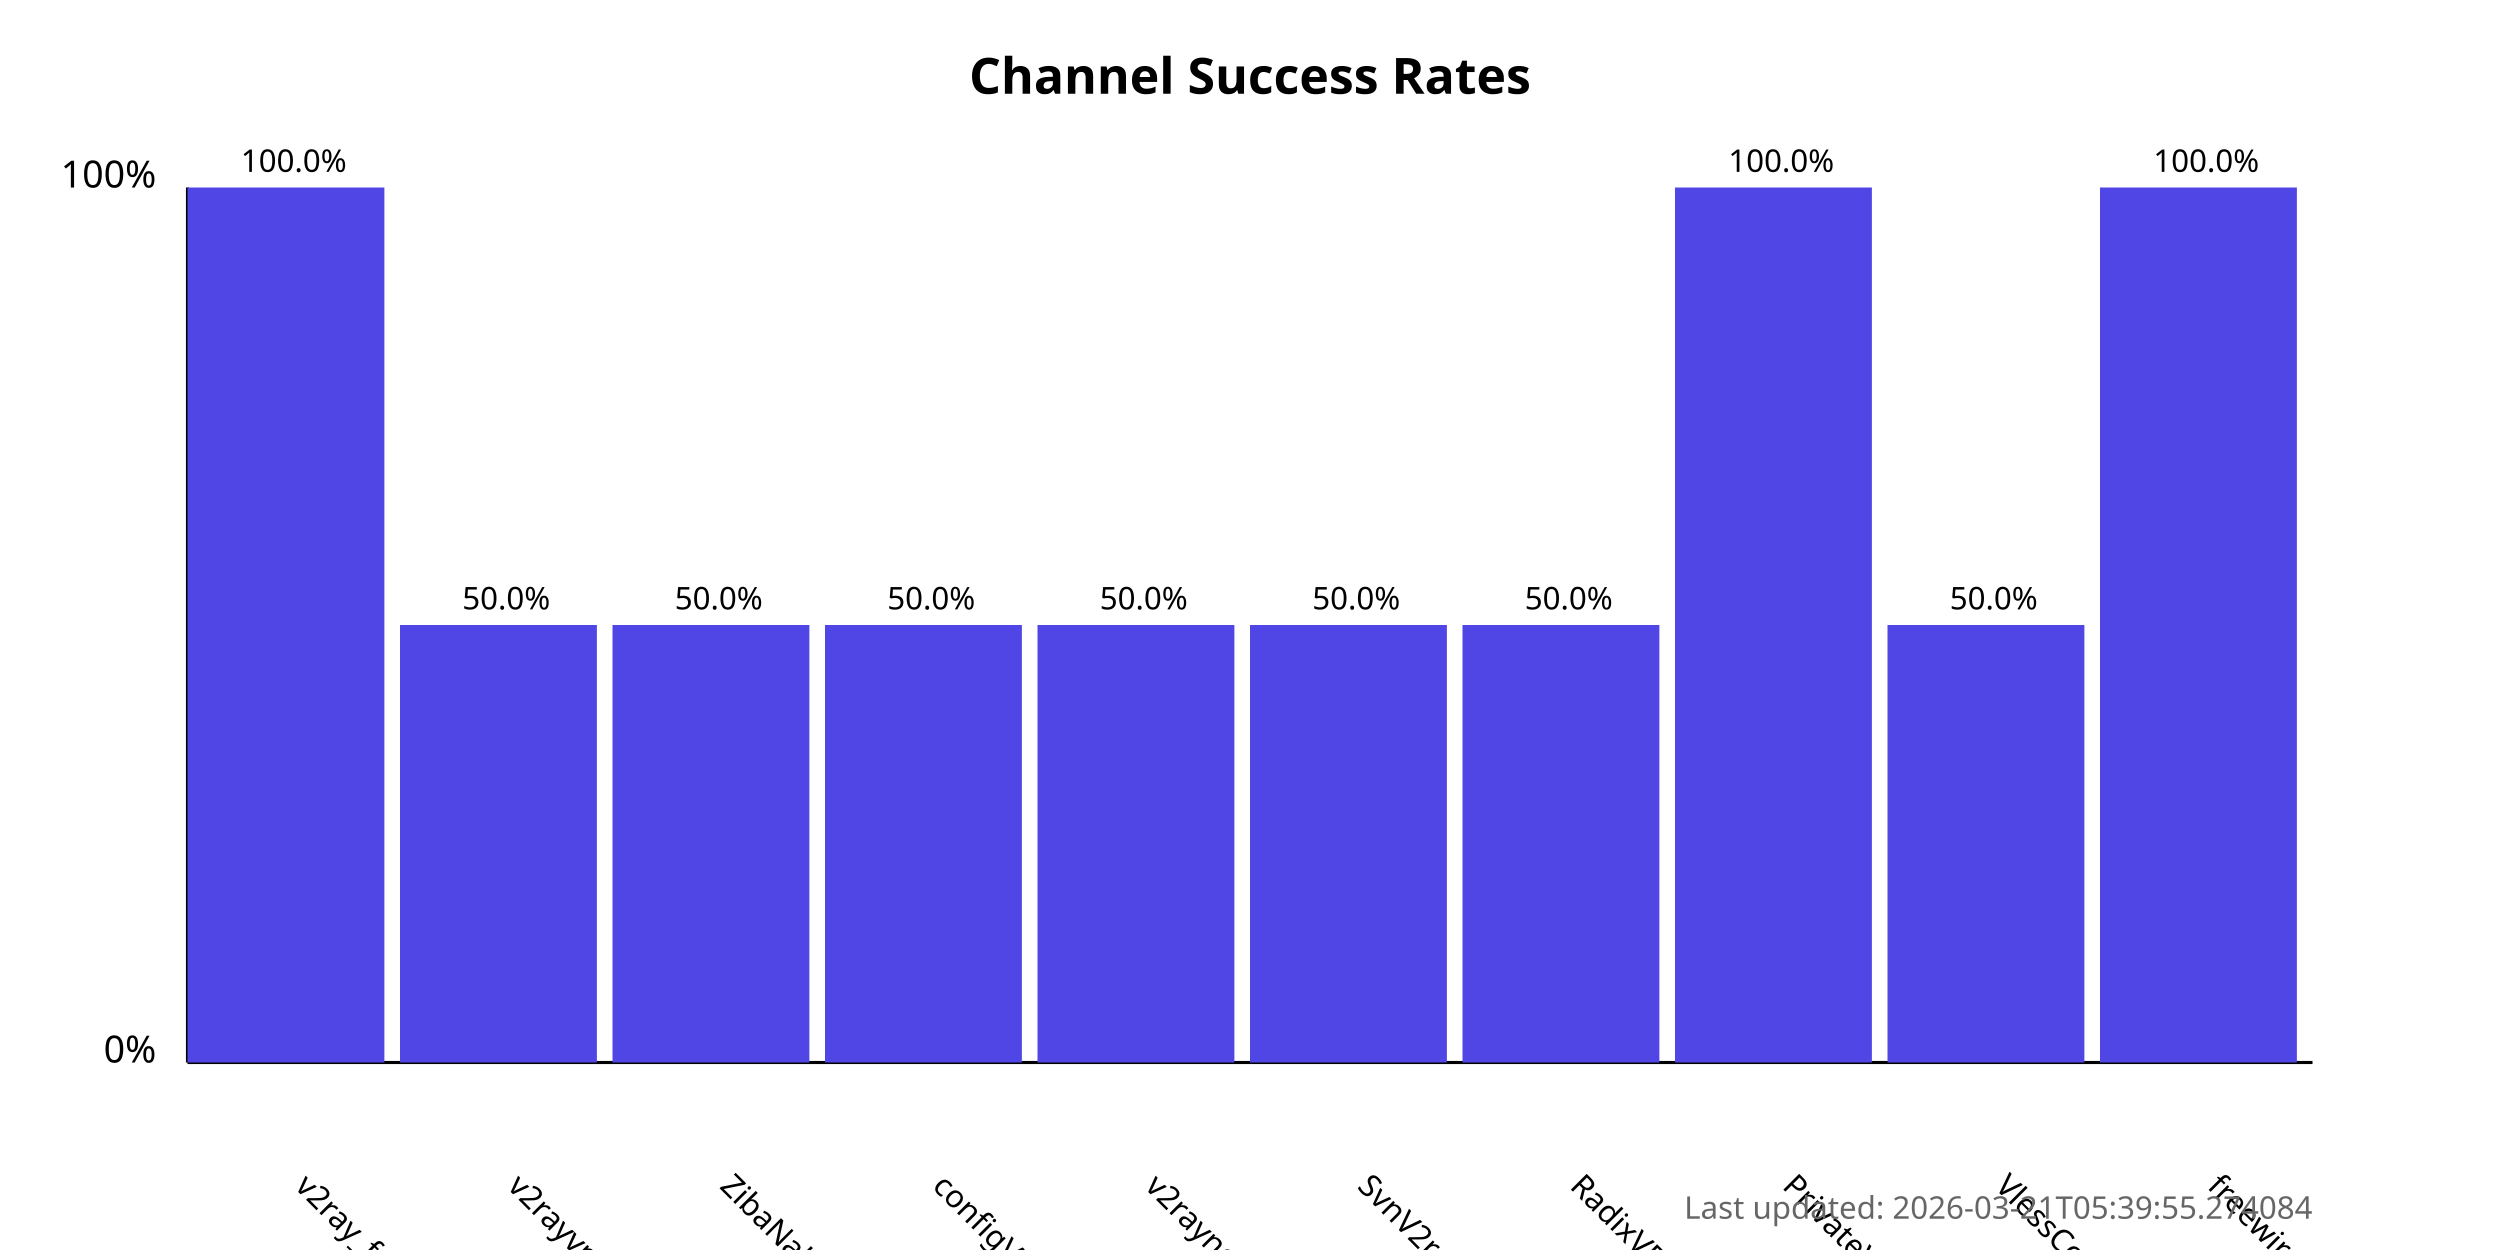
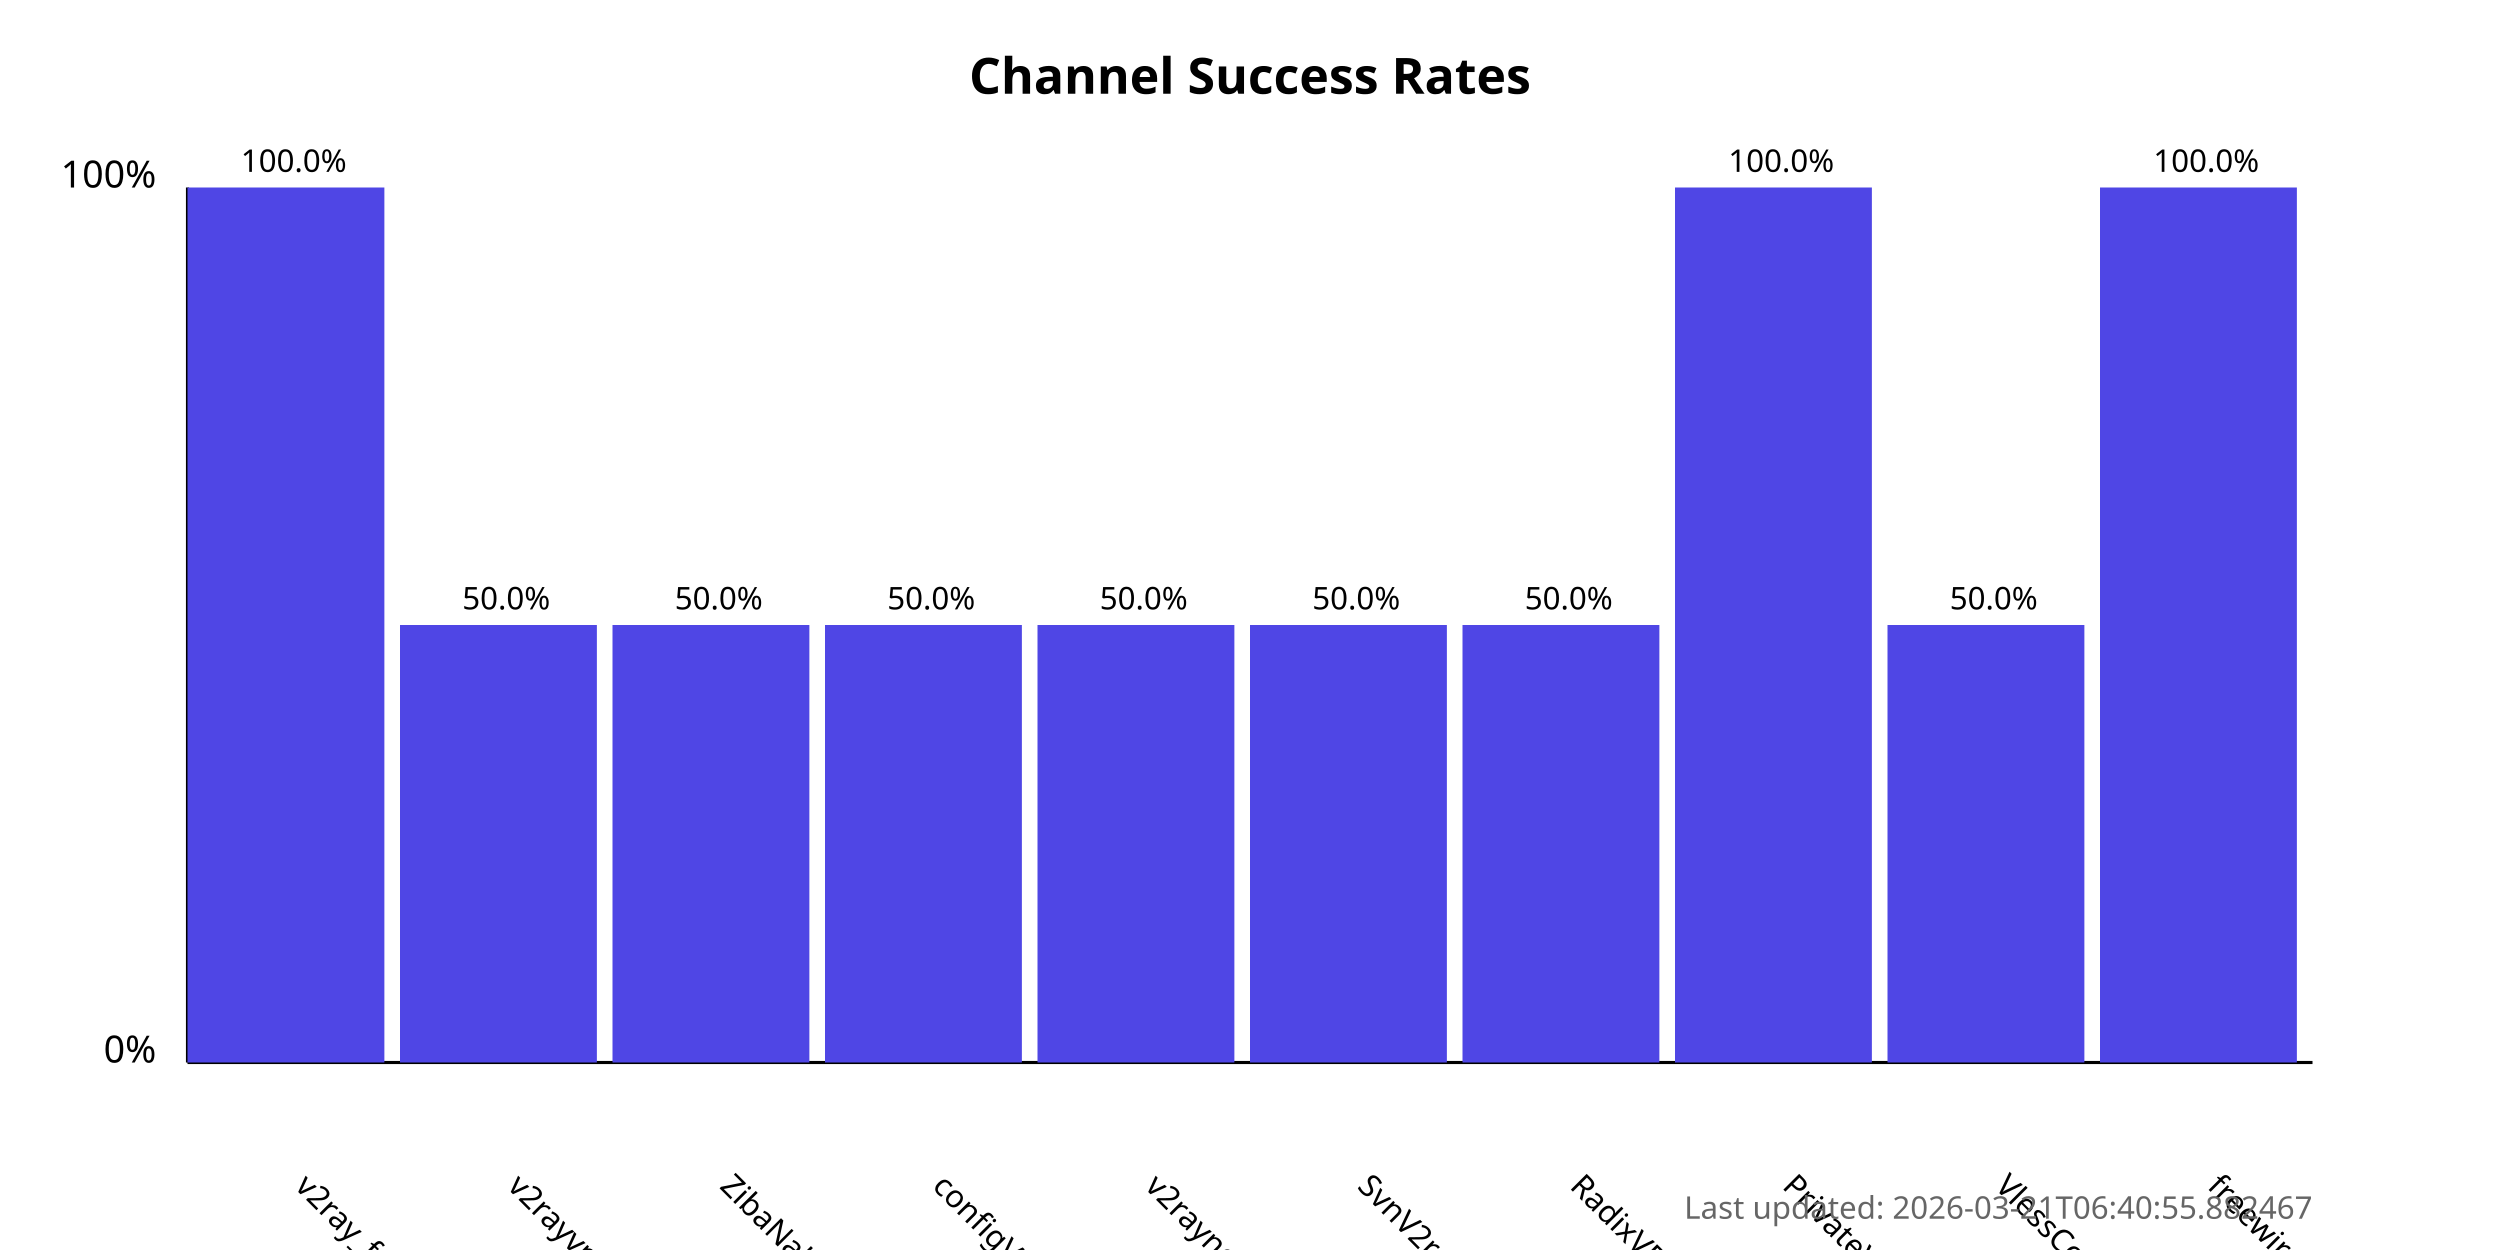
<svg xmlns="http://www.w3.org/2000/svg" width="800" height="400">
  <style>
            .chart-title { font: bold 16px sans-serif; }
            .axis-label { font: 12px sans-serif; }
            .tick-label { font: 10px sans-serif; }
            .bar { fill: #4f46e5; }
            .bar:hover { fill: #6366f1; }
            .timestamp { font: 10px sans-serif; fill: #666; }
        </style>
  <text x="400.0" y="30" text-anchor="middle" class="chart-title">
            Channel Success Rates
        </text>
  <line x1="60" y1="340" x2="60" y2="60" stroke="black" stroke-width="1" />
  <line x1="60" y1="340" x2="740" y2="340" stroke="black" stroke-width="1" />
  <text x="50" y="340" text-anchor="end" class="axis-label">0%</text>
  <text x="50" y="60" text-anchor="end" class="axis-label">100%</text>
  <g>
    <rect x="60" y="60.0" width="63.0" height="280.0" class="bar" />
    <text x="94.0" y="380" transform="rotate(45, 94.0, 380)" text-anchor="start" class="tick-label">
                v2ray_free_conf
            </text>
    <text x="94.0" y="55.0" text-anchor="middle" class="tick-label">
                100.0%
            </text>
  </g>
  <g>
    <rect x="128.0" y="200.0" width="63.0" height="140.0" class="bar" />
    <text x="162.0" y="380" transform="rotate(45, 162.0, 380)" text-anchor="start" class="tick-label">
                v2rayvpno
            </text>
    <text x="162.0" y="195.0" text-anchor="middle" class="tick-label">
                50.0%
            </text>
  </g>
  <g>
    <rect x="196.0" y="200.0" width="63.0" height="140.0" class="bar" />
    <text x="230.0" y="380" transform="rotate(45, 230.0, 380)" text-anchor="start" class="tick-label">
                ZibaNabz
            </text>
    <text x="230.0" y="195.0" text-anchor="middle" class="tick-label">
                50.0%
            </text>
  </g>
  <g>
    <rect x="264.0" y="200.0" width="63.0" height="140.0" class="bar" />
    <text x="298.0" y="380" transform="rotate(45, 298.0, 380)" text-anchor="start" class="tick-label">
                configV2rayForFree
            </text>
    <text x="298.0" y="195.0" text-anchor="middle" class="tick-label">
                50.0%
            </text>
  </g>
  <g>
    <rect x="332.0" y="200.0" width="63.0" height="140.0" class="bar" />
    <text x="366.0" y="380" transform="rotate(45, 366.0, 380)" text-anchor="start" class="tick-label">
                v2rayngvpn
            </text>
    <text x="366.0" y="195.0" text-anchor="middle" class="tick-label">
                50.0%
            </text>
  </g>
  <g>
    <rect x="400.0" y="200.0" width="63.0" height="140.0" class="bar" />
    <text x="434.0" y="380" transform="rotate(45, 434.0, 380)" text-anchor="start" class="tick-label">
                SvnV2ray
            </text>
    <text x="434.0" y="195.0" text-anchor="middle" class="tick-label">
                50.0%
            </text>
  </g>
  <g>
    <rect x="468.0" y="200.0" width="63.0" height="140.0" class="bar" />
    <text x="502.0" y="380" transform="rotate(45, 502.0, 380)" text-anchor="start" class="tick-label">
                RadixVPN
            </text>
    <text x="502.0" y="195.0" text-anchor="middle" class="tick-label">
                50.0%
            </text>
  </g>
  <g>
    <rect x="536.0" y="60.0" width="63.0" height="280.0" class="bar" />
    <text x="570.0" y="380" transform="rotate(45, 570.0, 380)" text-anchor="start" class="tick-label">
                PrivateVPNs
            </text>
    <text x="570.0" y="55.0" text-anchor="middle" class="tick-label">
                100.0%
            </text>
  </g>
  <g>
    <rect x="604.0" y="200.0" width="63.0" height="140.0" class="bar" />
    <text x="638.0" y="380" transform="rotate(45, 638.0, 380)" text-anchor="start" class="tick-label">
                VlessConfig
            </text>
    <text x="638.0" y="195.0" text-anchor="middle" class="tick-label">
                50.0%
            </text>
  </g>
  <g>
    <rect x="672.0" y="60.0" width="63.0" height="280.0" class="bar" />
    <text x="706.0" y="380" transform="rotate(45, 706.0, 380)" text-anchor="start" class="tick-label">
                freewireguard
            </text>
    <text x="706.0" y="55.0" text-anchor="middle" class="tick-label">
                100.0%
            </text>
  </g>
  <text x="740" y="390" text-anchor="end" class="timestamp">
-             Last updated: 2026-03-21T05:39:55.274084
+             Last updated: 2026-03-21T06:40:55.882467
        </text>
</svg>
